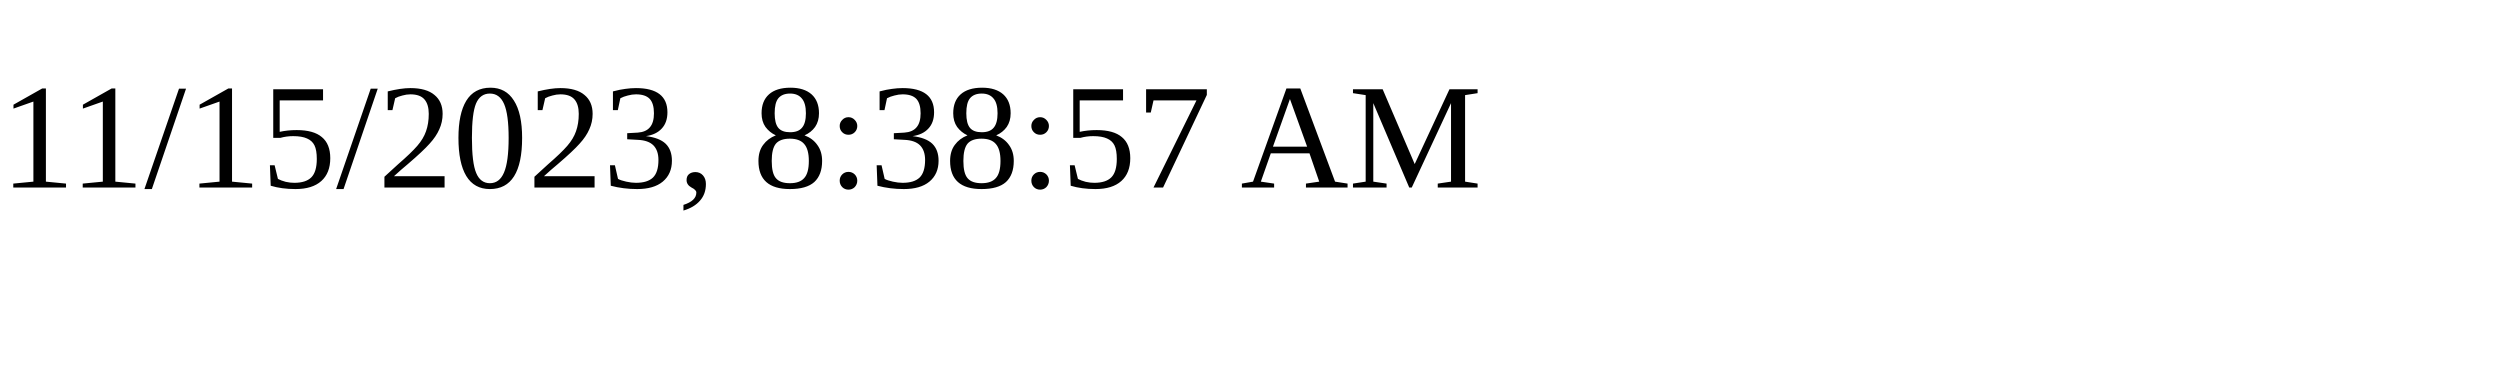
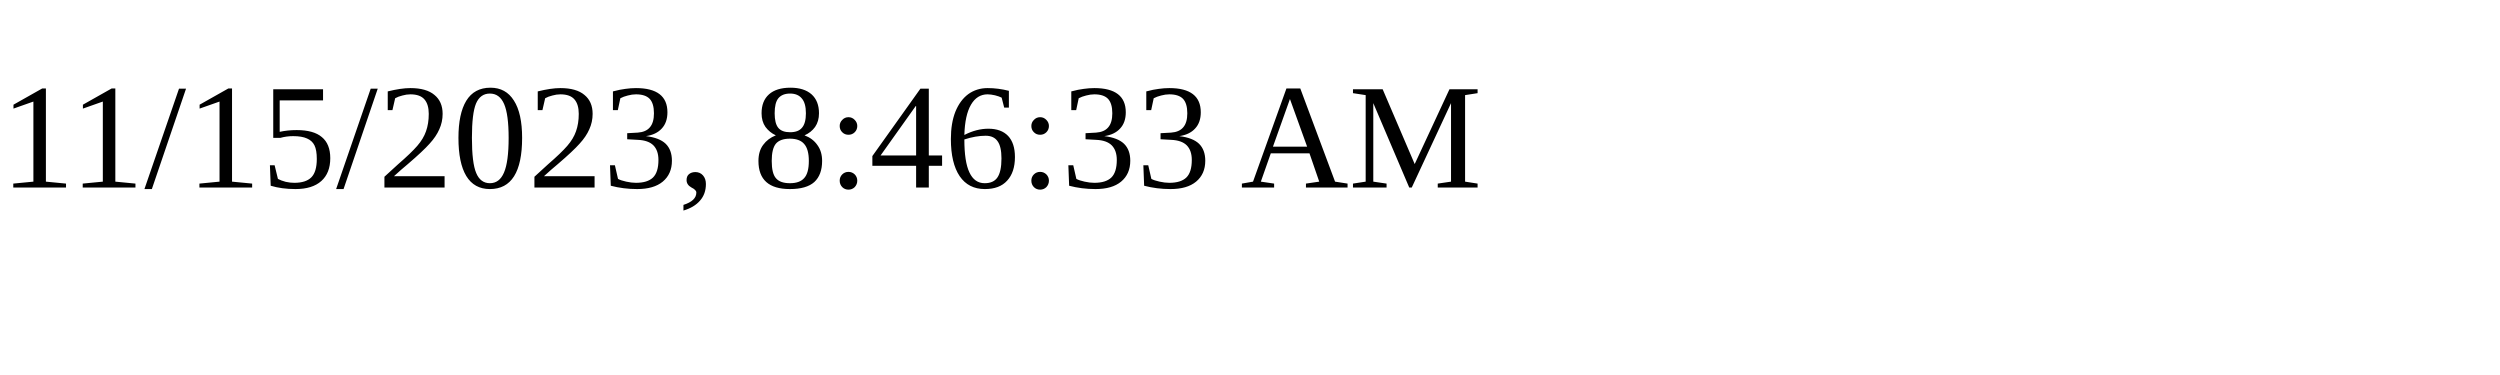
<svg xmlns="http://www.w3.org/2000/svg" height="30" width="200">
-   <text x="0" y="15">11/15/2023, 8:38:57 AM</text>
+   <text x="0" y="15">11/15/2023, 8:46:33 AM</text>
</svg>
